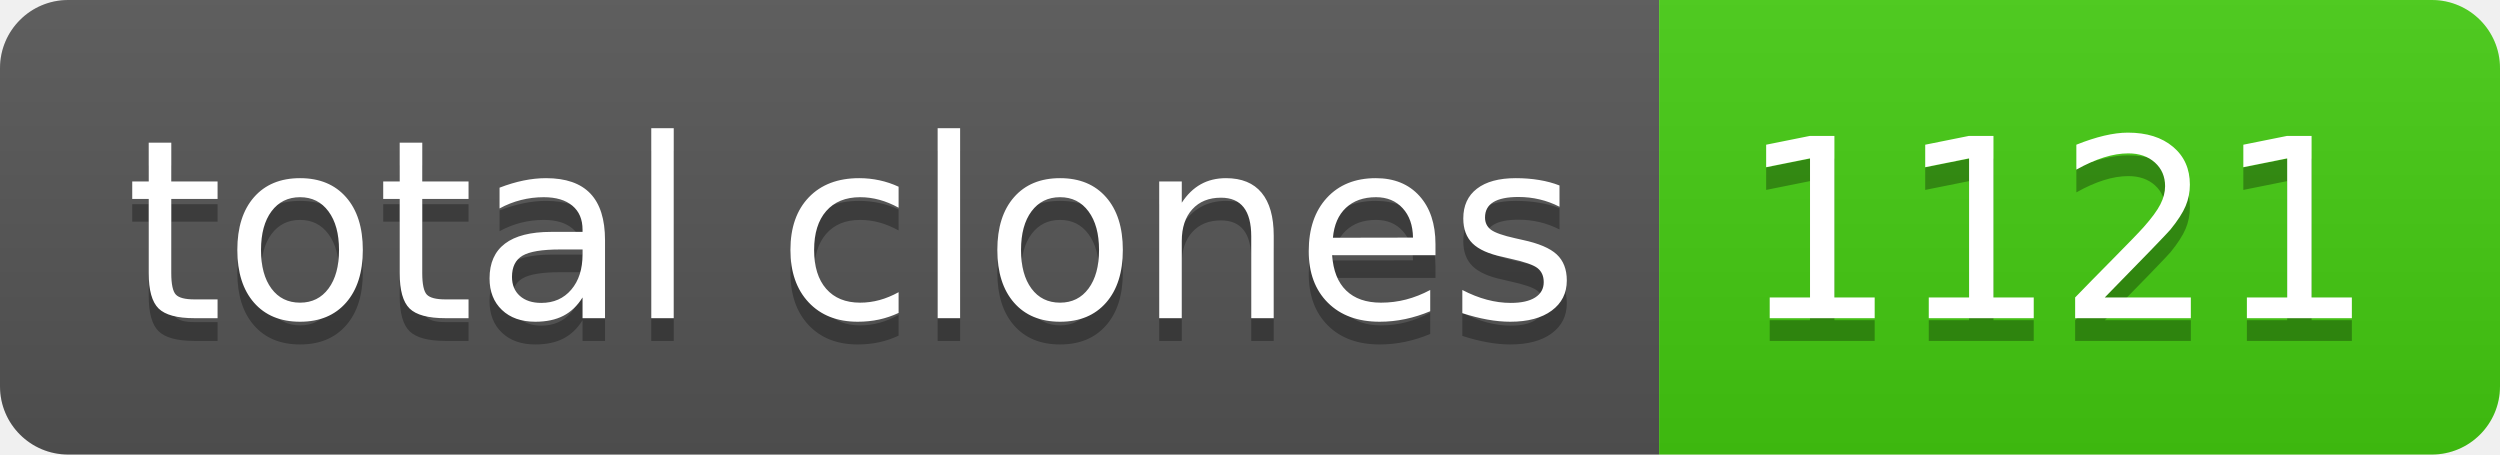
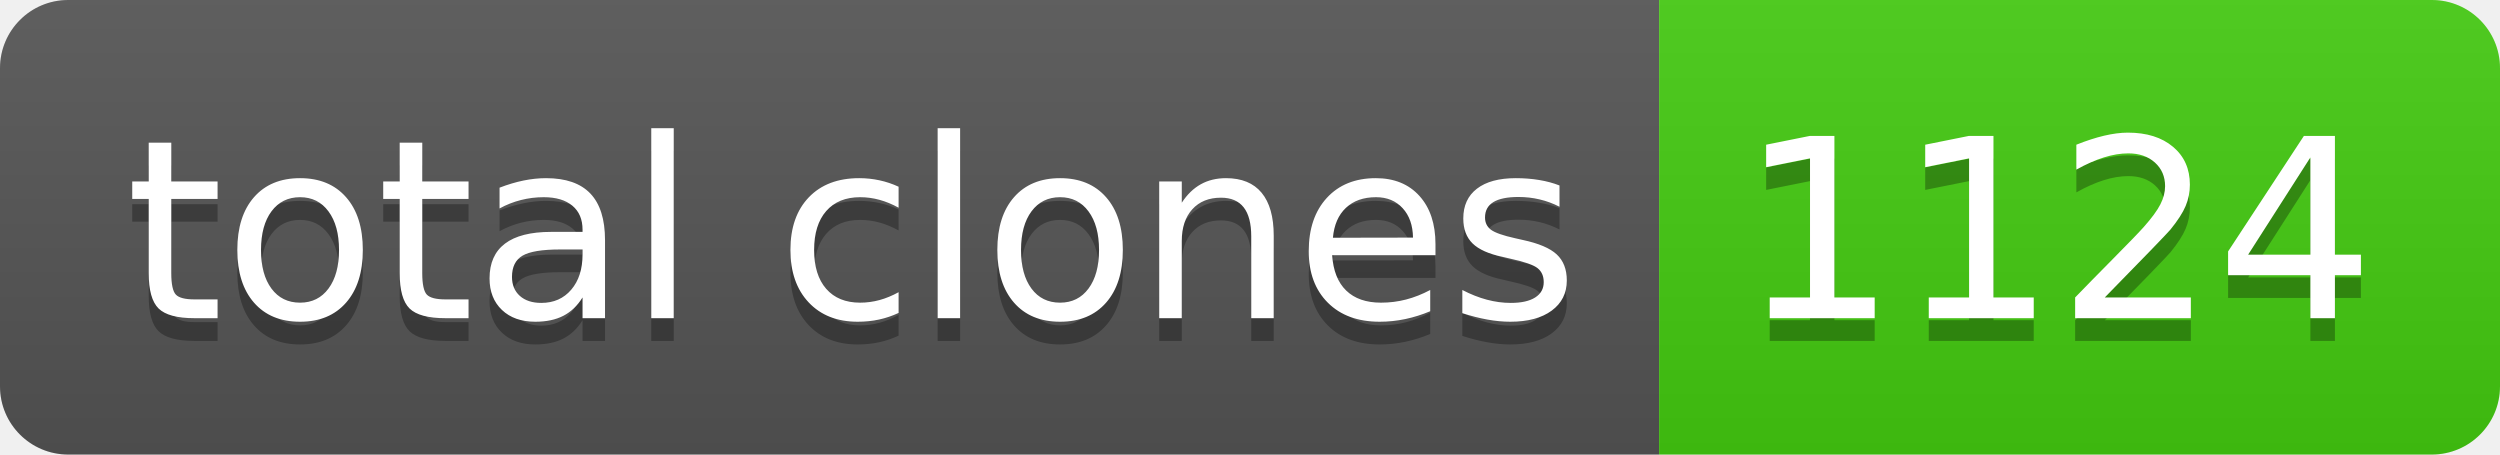
- <svg xmlns="http://www.w3.org/2000/svg" width="110" height="20" role="img" aria-label="total clones: 1121">
+ <svg xmlns="http://www.w3.org/2000/svg" width="110" height="20" role="img" aria-label="total clones: 1124">
  <linearGradient id="s" x2="0" y2="100%">
    <stop offset="0" stop-color="#bbb" stop-opacity=".1" />
    <stop offset="1" stop-opacity=".1" />
  </linearGradient>
  <clipPath id="r">
    <rect width="110" height="20" rx="3" fill="#fff" />
  </clipPath>
  <g clip-path="url(#r)">
    <rect width="73" height="20" fill="#555" />
    <rect x="73" width="37" height="20" fill="#4c1" />
    <rect width="110" height="20" fill="url(#s)" />
  </g>
  <g fill="#fff" text-anchor="middle" font-family="Verdana,Geneva,DejaVu Sans,sans-serif" text-rendering="geometricPrecision" font-size="110">
    <text aria-hidden="true" x="375" y="150" fill="#010101" fill-opacity=".3" transform="scale(.1)" textLength="630">total clones</text>
    <text x="375" y="140" transform="scale(.1)" fill="#fff" textLength="630">total clones</text>
-     <text aria-hidden="true" x="905" y="150" fill="#010101" fill-opacity=".3" transform="scale(.1)" textLength="270">1121</text>
-     <text x="905" y="140" transform="scale(.1)" fill="#fff" textLength="270">1121</text>
+     <text aria-hidden="true" x="905" y="150" fill="#010101" fill-opacity=".3" transform="scale(.1)" textLength="270">1124</text>
+     <text x="905" y="140" transform="scale(.1)" fill="#fff" textLength="270">1124</text>
  </g>
</svg>
